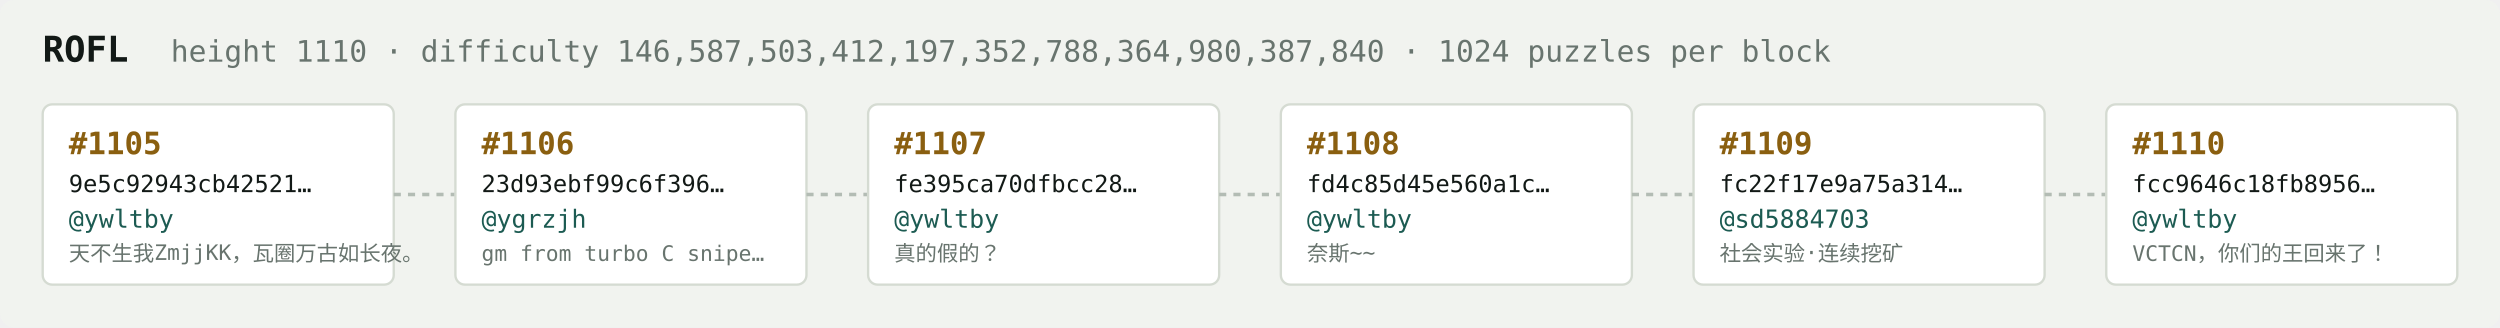
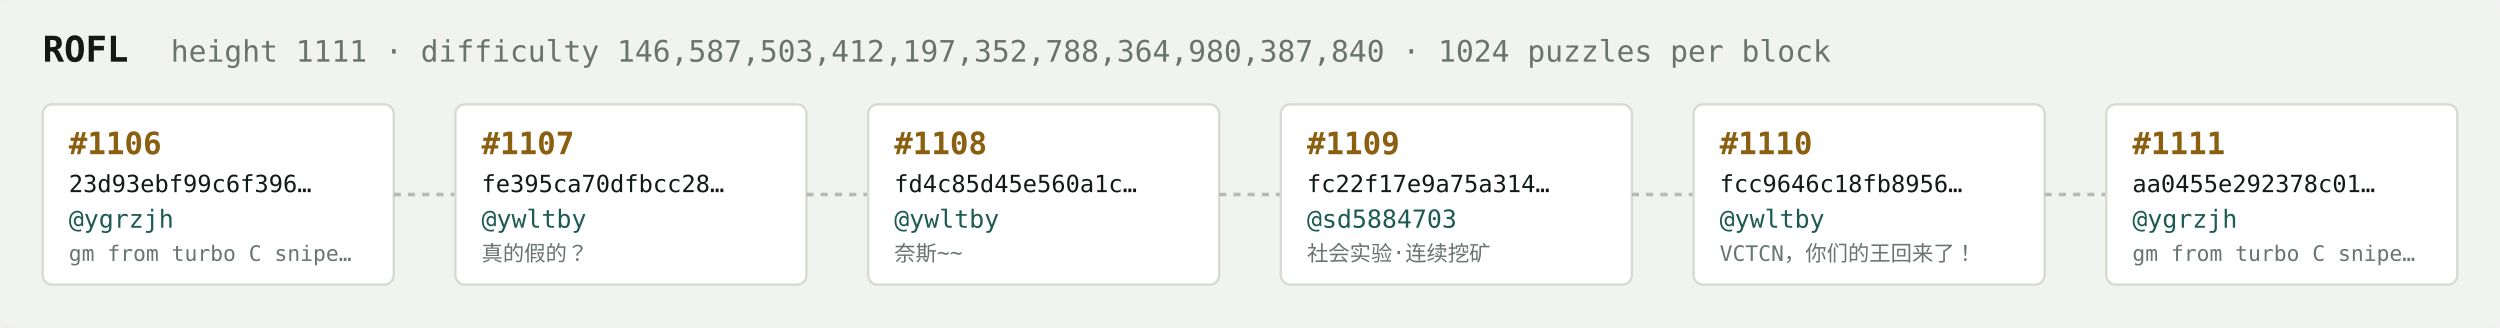
<svg xmlns="http://www.w3.org/2000/svg" width="1054" height="138" viewBox="0 0 1054 138" font-family="ui-monospace,SFMono-Regular,Menlo,monospace">
  <rect fill="#f1f3ef" width="1054" height="138" rx="6" />
  <text x="18" y="26" fill="#121916" font-size="15" font-weight="700">ROFL</text>
-   <text x="72" y="26" fill="#68746e" font-size="12.5">height 1110 · difficulty 146,587,503,412,197,352,788,364,980,387,840 · 1024 puzzles per block</text>
+   <text x="72" y="26" fill="#68746e" font-size="12.5">height 1111 · difficulty 146,587,503,412,197,352,788,364,980,387,840 · 1024 puzzles per block</text>
  <rect x="18" y="44" width="148" height="76" rx="4" fill="#ffffff" stroke="#d5dbd2" stroke-width="1" />
-   <text x="29" y="65" fill="#8a5f10" font-size="13" font-weight="700">#1105</text>
-   <text x="29" y="81" fill="#121916" font-size="10">9e5c92943cb42521…</text>
-   <text x="29" y="96" fill="#1c5b52" font-size="10.5">@ywltby</text>
-   <text x="29" y="110" fill="#68746e" font-size="9">天不生我ZmjjKK，瓦圈万古如长夜。</text>
+   <text x="29" y="65" fill="#8a5f10" font-size="13" font-weight="700">#1106</text>
+   <text x="29" y="81" fill="#121916" font-size="10">23d93ebf99c6f396…</text>
+   <text x="29" y="96" fill="#1c5b52" font-size="10.5">@ygrzjh</text>
+   <text x="29" y="110" fill="#68746e" font-size="9">gm from turbo C snipe…</text>
  <line x1="166" y1="82.0" x2="192" y2="82.0" stroke="#b3bcb4" stroke-width="1.5" stroke-dasharray="3 3" />
  <rect x="192" y="44" width="148" height="76" rx="4" fill="#ffffff" stroke="#d5dbd2" stroke-width="1" />
-   <text x="203" y="65" fill="#8a5f10" font-size="13" font-weight="700">#1106</text>
-   <text x="203" y="81" fill="#121916" font-size="10">23d93ebf99c6f396…</text>
-   <text x="203" y="96" fill="#1c5b52" font-size="10.5">@ygrzjh</text>
-   <text x="203" y="110" fill="#68746e" font-size="9">gm from turbo C snipe…</text>
+   <text x="203" y="65" fill="#8a5f10" font-size="13" font-weight="700">#1107</text>
+   <text x="203" y="81" fill="#121916" font-size="10">fe395ca70dfbcc28…</text>
+   <text x="203" y="96" fill="#1c5b52" font-size="10.5">@ywltby</text>
+   <text x="203" y="110" fill="#68746e" font-size="9">真的假的？</text>
  <line x1="340" y1="82.0" x2="366" y2="82.0" stroke="#b3bcb4" stroke-width="1.5" stroke-dasharray="3 3" />
  <rect x="366" y="44" width="148" height="76" rx="4" fill="#ffffff" stroke="#d5dbd2" stroke-width="1" />
-   <text x="377" y="65" fill="#8a5f10" font-size="13" font-weight="700">#1107</text>
-   <text x="377" y="81" fill="#121916" font-size="10">fe395ca70dfbcc28…</text>
+   <text x="377" y="65" fill="#8a5f10" font-size="13" font-weight="700">#1108</text>
+   <text x="377" y="81" fill="#121916" font-size="10">fd4c85d45e560a1c…</text>
  <text x="377" y="96" fill="#1c5b52" font-size="10.5">@ywltby</text>
-   <text x="377" y="110" fill="#68746e" font-size="9">真的假的？</text>
+   <text x="377" y="110" fill="#68746e" font-size="9">奈斯~~</text>
  <line x1="514" y1="82.0" x2="540" y2="82.0" stroke="#b3bcb4" stroke-width="1.5" stroke-dasharray="3 3" />
  <rect x="540" y="44" width="148" height="76" rx="4" fill="#ffffff" stroke="#d5dbd2" stroke-width="1" />
-   <text x="551" y="65" fill="#8a5f10" font-size="13" font-weight="700">#1108</text>
-   <text x="551" y="81" fill="#121916" font-size="10">fd4c85d45e560a1c…</text>
-   <text x="551" y="96" fill="#1c5b52" font-size="10.5">@ywltby</text>
-   <text x="551" y="110" fill="#68746e" font-size="9">奈斯~~</text>
+   <text x="551" y="65" fill="#8a5f10" font-size="13" font-weight="700">#1109</text>
+   <text x="551" y="81" fill="#121916" font-size="10">fc22f17e9a75a314…</text>
+   <text x="551" y="96" fill="#1c5b52" font-size="10.5">@sd5884703</text>
+   <text x="551" y="110" fill="#68746e" font-size="9">社会实验·连续挖矿</text>
  <line x1="688" y1="82.0" x2="714" y2="82.0" stroke="#b3bcb4" stroke-width="1.5" stroke-dasharray="3 3" />
  <rect x="714" y="44" width="148" height="76" rx="4" fill="#ffffff" stroke="#d5dbd2" stroke-width="1" />
-   <text x="725" y="65" fill="#8a5f10" font-size="13" font-weight="700">#1109</text>
-   <text x="725" y="81" fill="#121916" font-size="10">fc22f17e9a75a314…</text>
-   <text x="725" y="96" fill="#1c5b52" font-size="10.5">@sd5884703</text>
-   <text x="725" y="110" fill="#68746e" font-size="9">社会实验·连续挖矿</text>
+   <text x="725" y="65" fill="#8a5f10" font-size="13" font-weight="700">#1110</text>
+   <text x="725" y="81" fill="#121916" font-size="10">fcc9646c18fb8956…</text>
+   <text x="725" y="96" fill="#1c5b52" font-size="10.5">@ywltby</text>
+   <text x="725" y="110" fill="#68746e" font-size="9">VCTCN，你们的王回来了！</text>
  <line x1="862" y1="82.0" x2="888" y2="82.0" stroke="#b3bcb4" stroke-width="1.5" stroke-dasharray="3 3" />
  <rect x="888" y="44" width="148" height="76" rx="4" fill="#ffffff" stroke="#d5dbd2" stroke-width="1" />
-   <text x="899" y="65" fill="#8a5f10" font-size="13" font-weight="700">#1110</text>
-   <text x="899" y="81" fill="#121916" font-size="10">fcc9646c18fb8956…</text>
-   <text x="899" y="96" fill="#1c5b52" font-size="10.5">@ywltby</text>
-   <text x="899" y="110" fill="#68746e" font-size="9">VCTCN，你们的王回来了！</text>
+   <text x="899" y="65" fill="#8a5f10" font-size="13" font-weight="700">#1111</text>
+   <text x="899" y="81" fill="#121916" font-size="10">aa0455e292378c01…</text>
+   <text x="899" y="96" fill="#1c5b52" font-size="10.5">@ygrzjh</text>
+   <text x="899" y="110" fill="#68746e" font-size="9">gm from turbo C snipe…</text>
</svg>
